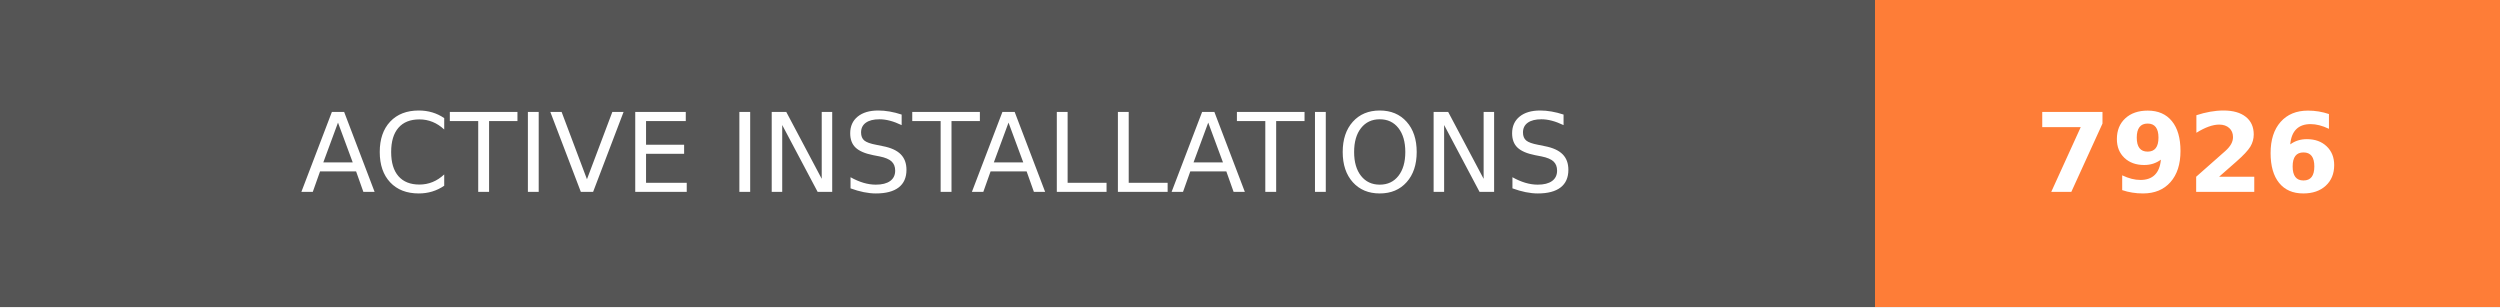
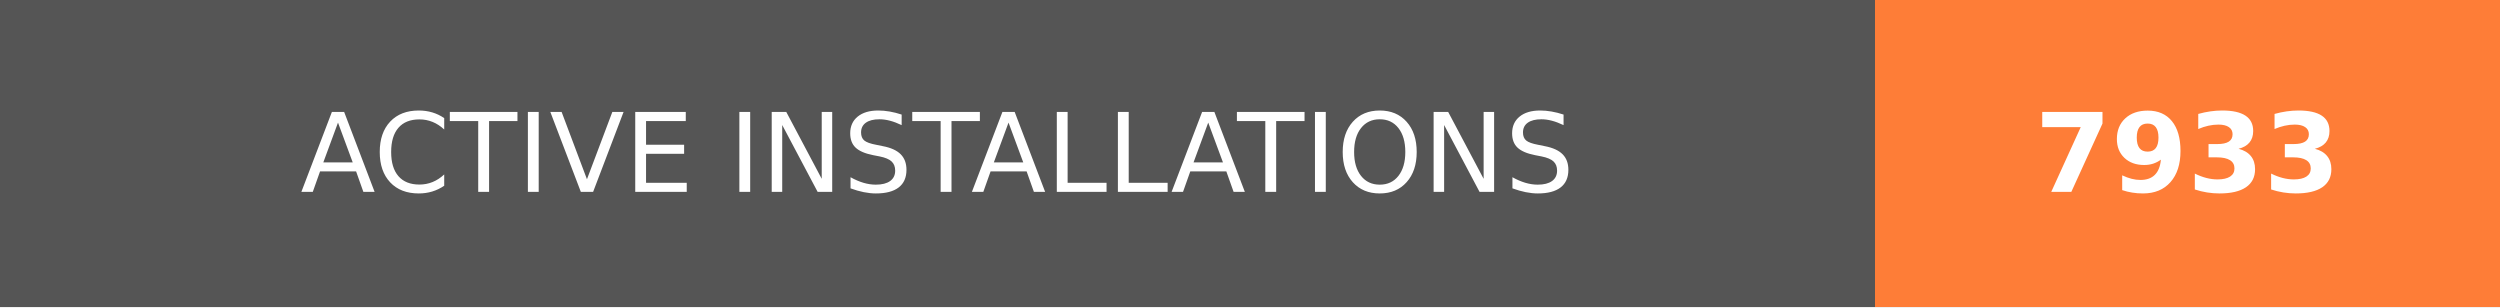
- <svg xmlns="http://www.w3.org/2000/svg" width="228" height="28" role="img" aria-label="ACTIVE INSTALLATIONS: 7926">
+ <svg xmlns="http://www.w3.org/2000/svg" width="228" height="28" role="img" aria-label="ACTIVE INSTALLATIONS: 7933">
  <g shape-rendering="crispEdges">
    <rect width="171" height="28" fill="#555" />
    <rect x="171" width="57" height="28" fill="#fe7d37" />
  </g>
  <g fill="#fff" text-anchor="middle" font-family="Verdana,Geneva,DejaVu Sans,sans-serif" text-rendering="geometricPrecision" font-size="100">
    <text transform="scale(.1)" x="855" y="175" textLength="1470" fill="#fff">ACTIVE INSTALLATIONS</text>
-     <text transform="scale(.1)" x="1995" y="175" textLength="330" fill="#fff" font-weight="bold">7926</text>
+     <text transform="scale(.1)" x="1995" y="175" textLength="330" fill="#fff" font-weight="bold">7933</text>
  </g>
</svg>
